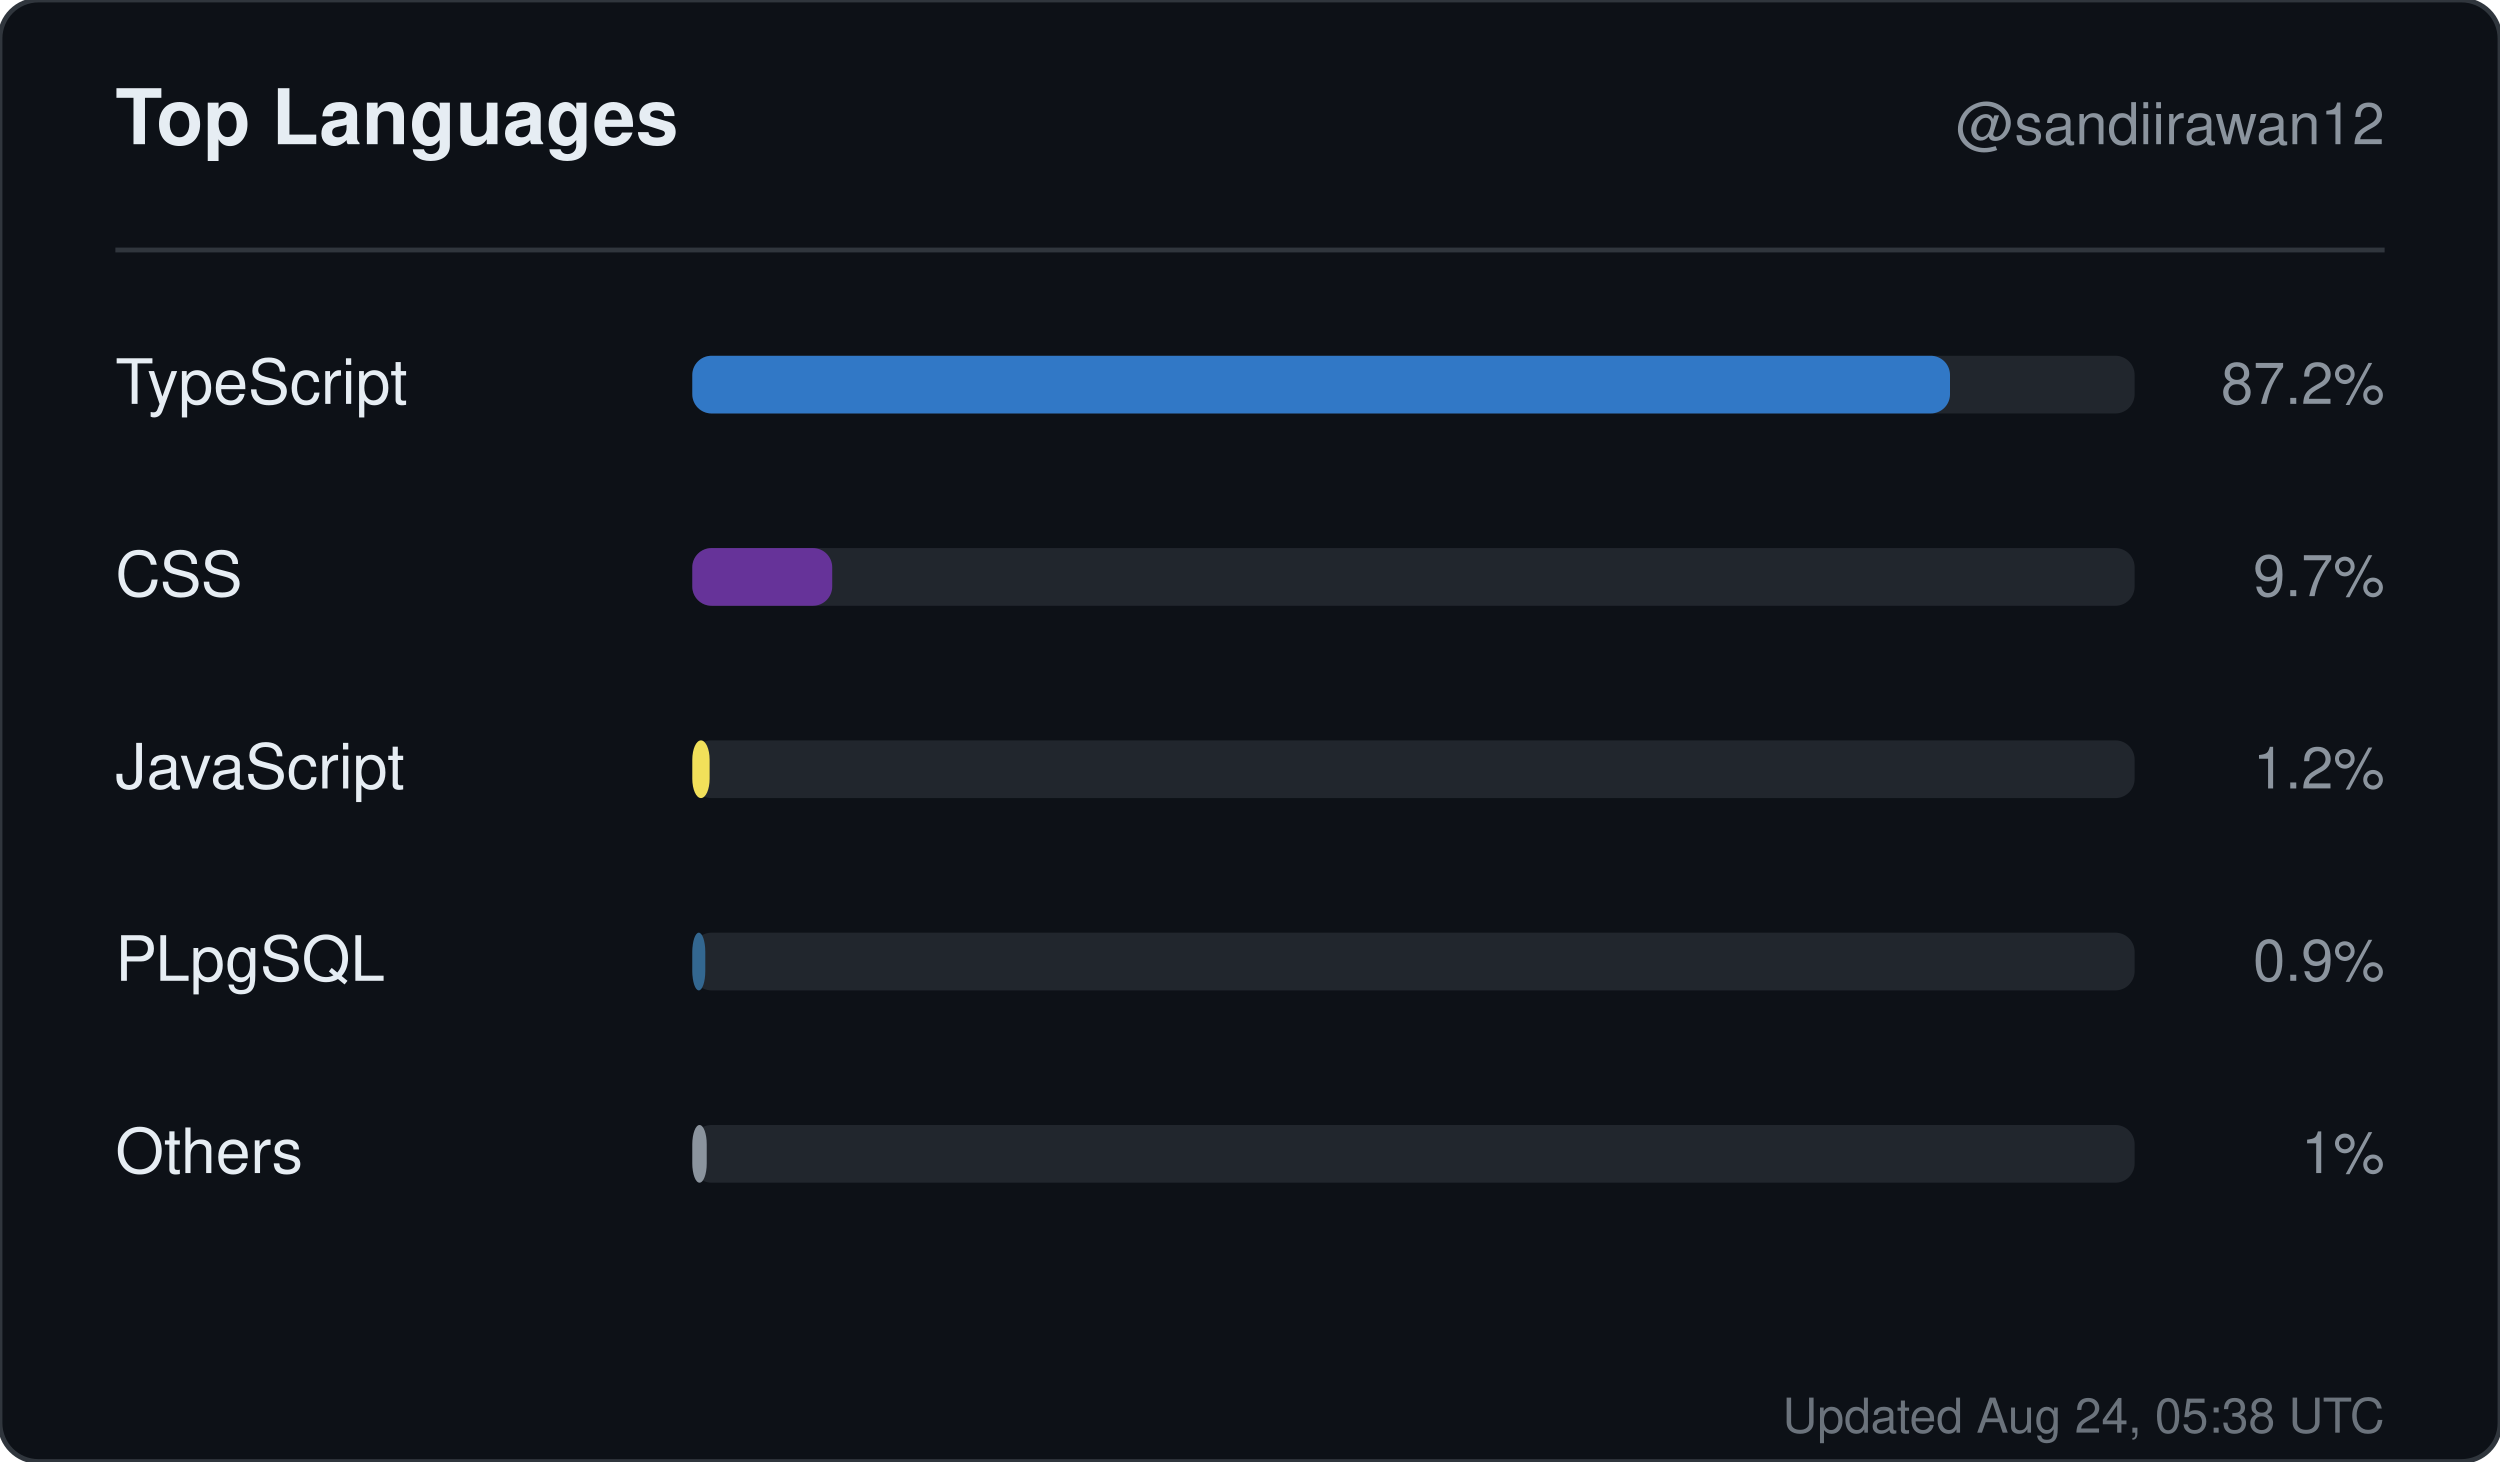
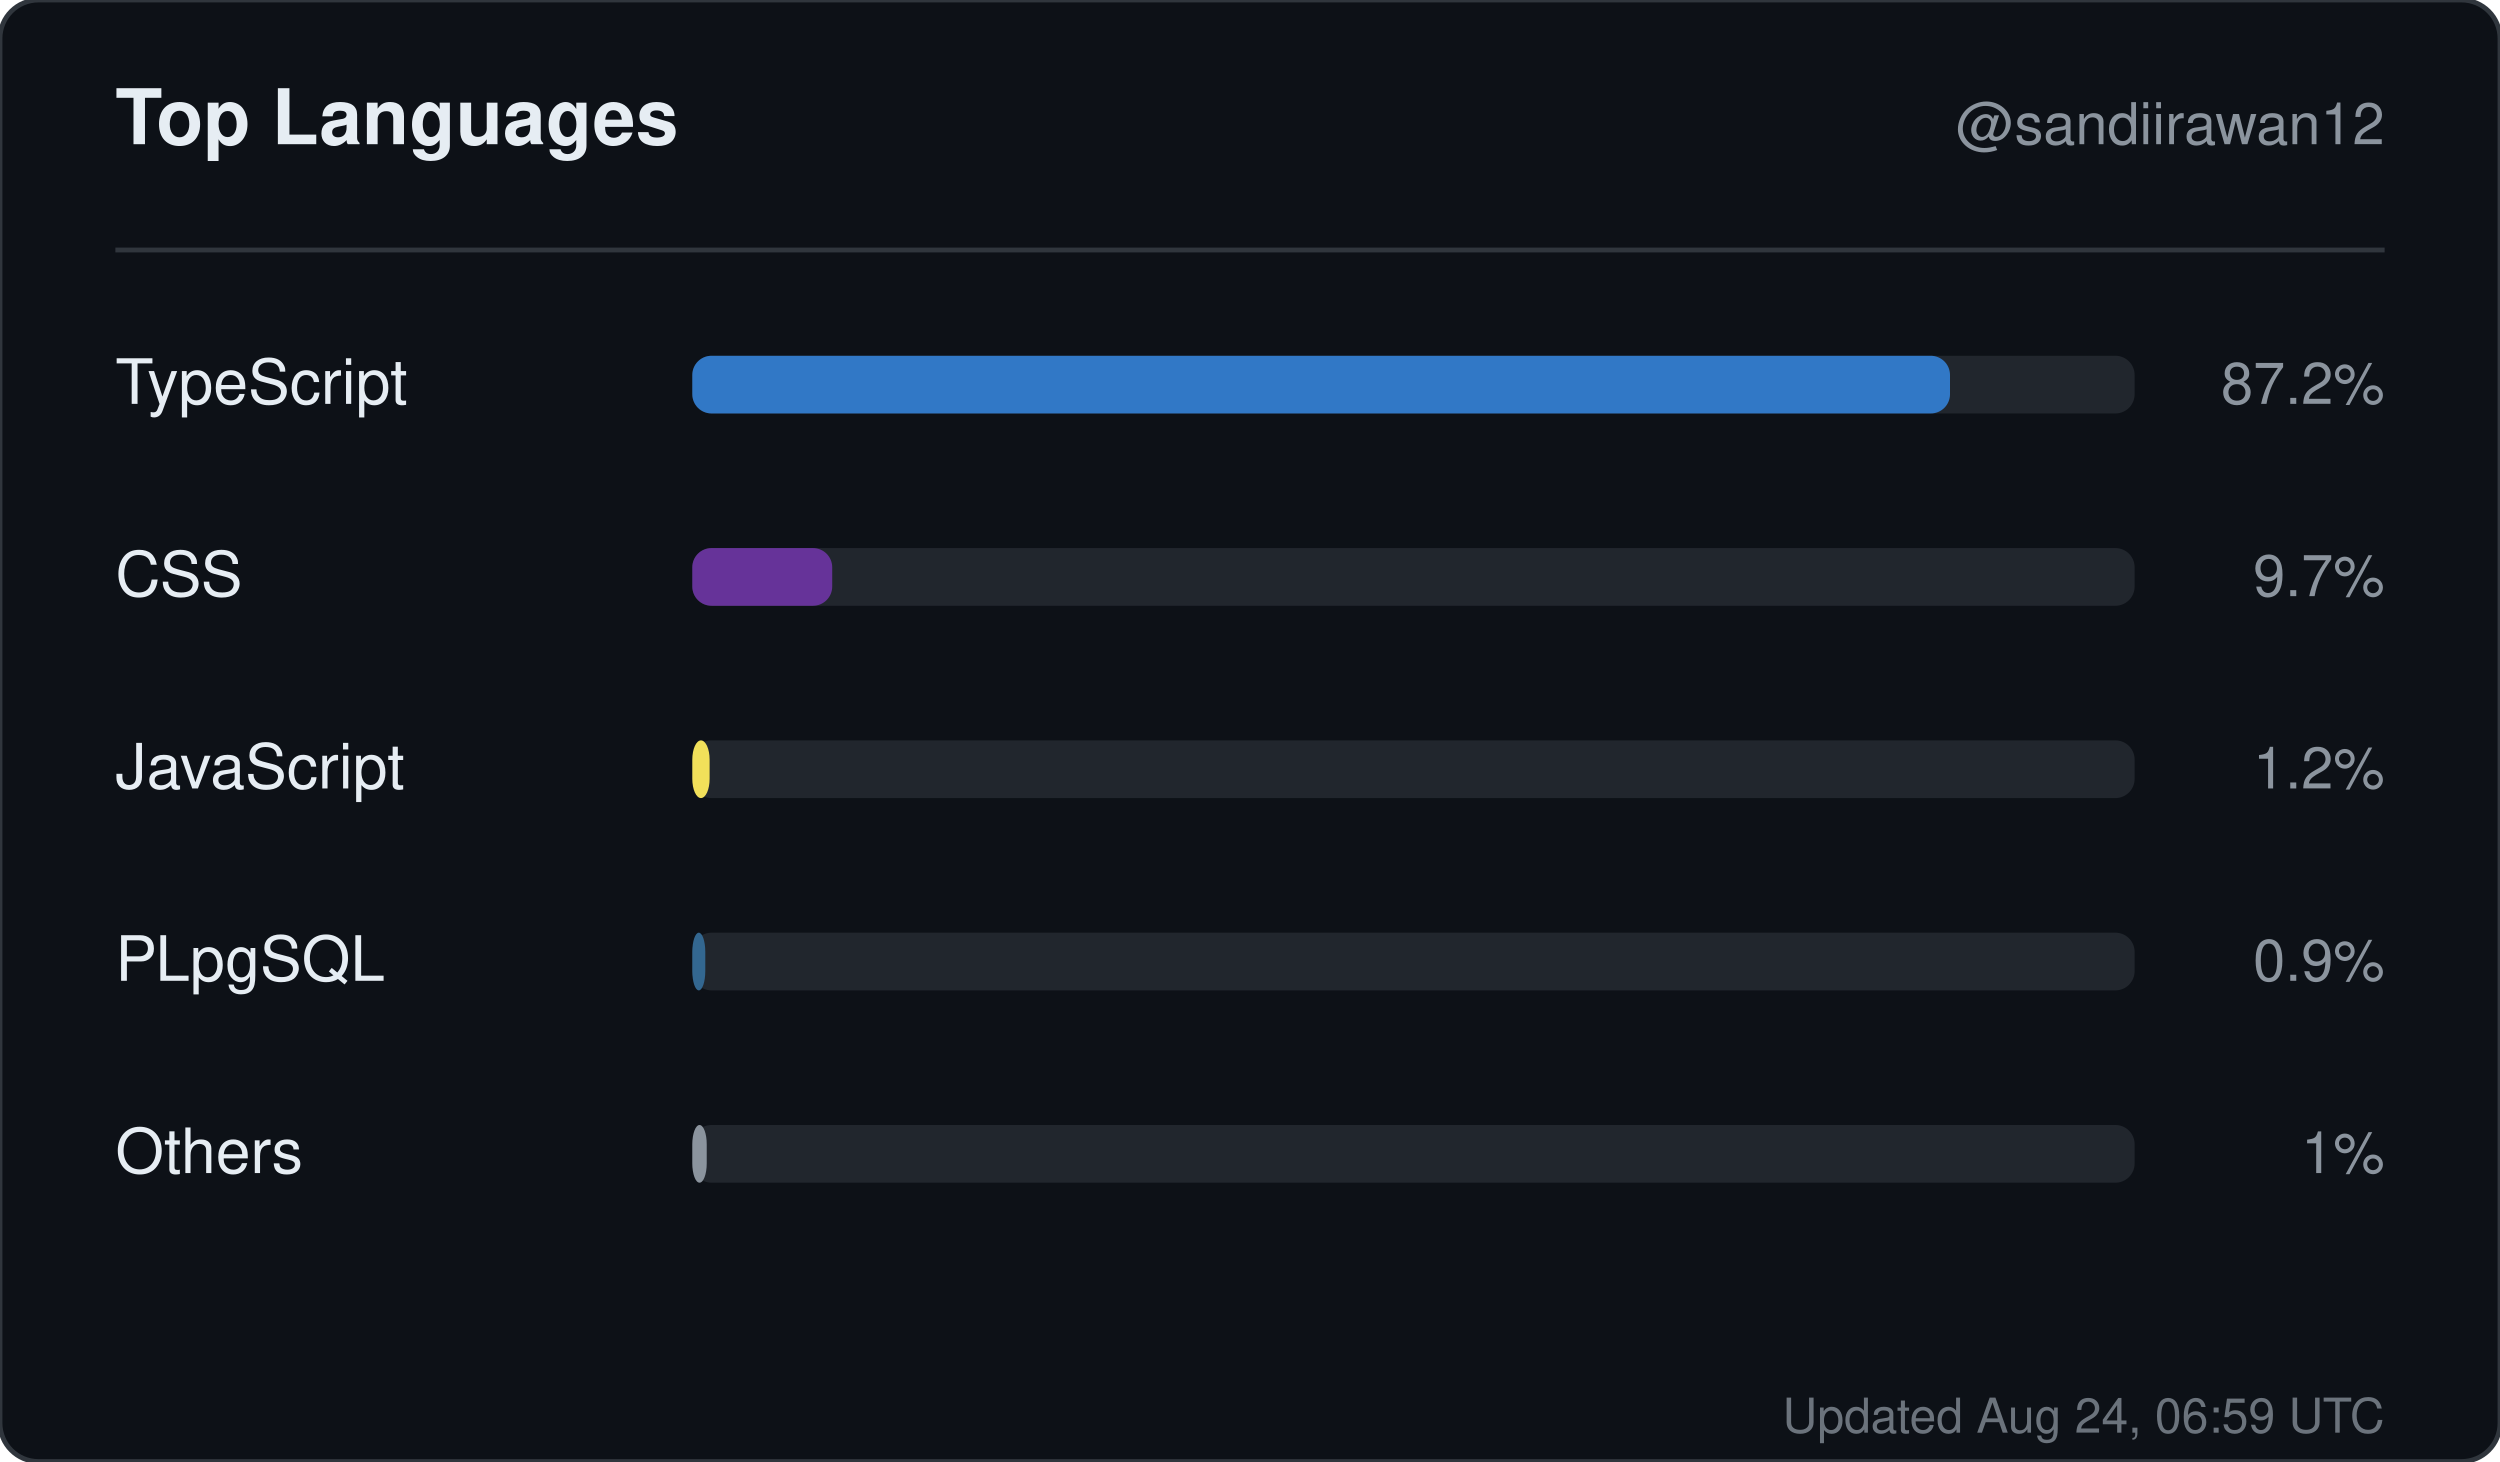
<svg xmlns="http://www.w3.org/2000/svg" width="520" height="304" viewBox="0 0 520 304" role="img" aria-label="Top languages for sandiirawan12">
  <rect width="520" height="304" rx="8" fill="#0d1117" stroke="#30363d" />
  <g font-family="-apple-system, BlinkMacSystemFont, Segoe UI, Helvetica, Arial, sans-serif">
    <text x="24" y="30" fill="#e6edf3" font-size="16" font-weight="700">Top Languages</text>
    <text x="496" y="30" fill="#8b949e" font-size="12" text-anchor="end">@sandiirawan12</text>
    <line x1="24" y1="52" x2="496" y2="52" stroke="#30363d" />
    <text x="24" y="84" fill="#e6edf3" font-size="13">TypeScript</text>
    <rect x="144" y="74" width="300" height="12" rx="4" fill="#21262d" />
    <rect x="144" y="74" width="261.6" height="12" rx="4" fill="#3178c6" />
    <text x="496" y="84" fill="#8b949e" font-size="12" text-anchor="end">87.2%</text>
    <text x="24" y="124" fill="#e6edf3" font-size="13">CSS</text>
    <rect x="144" y="114" width="300" height="12" rx="4" fill="#21262d" />
    <rect x="144" y="114" width="29.1" height="12" rx="4" fill="#663399" />
    <text x="496" y="124" fill="#8b949e" font-size="12" text-anchor="end">9.7%</text>
    <text x="24" y="164" fill="#e6edf3" font-size="13">JavaScript</text>
    <rect x="144" y="154" width="300" height="12" rx="4" fill="#21262d" />
    <rect x="144" y="154" width="3.6" height="12" rx="4" fill="#f1e05a" />
    <text x="496" y="164" fill="#8b949e" font-size="12" text-anchor="end">1.2%</text>
    <text x="24" y="204" fill="#e6edf3" font-size="13">PLpgSQL</text>
    <rect x="144" y="194" width="300" height="12" rx="4" fill="#21262d" />
    <rect x="144" y="194" width="2.7" height="12" rx="4" fill="#336790" />
    <text x="496" y="204" fill="#8b949e" font-size="12" text-anchor="end">0.9%</text>
    <text x="24" y="244" fill="#e6edf3" font-size="13">Others</text>
    <rect x="144" y="234" width="300" height="12" rx="4" fill="#21262d" />
    <rect x="144" y="234" width="3" height="12" rx="4" fill="#8b949e" />
    <text x="496" y="244" fill="#8b949e" font-size="12" text-anchor="end">1%</text>
-     <text x="496" y="298" fill="#8b949e" font-size="10" text-anchor="end" opacity="0.75">Updated Aug 24, 05:38 UTC</text>
+     <text x="496" y="298" fill="#8b949e" font-size="10" text-anchor="end" opacity="0.75">Updated Aug 24, 06:59 UTC</text>
  </g>
</svg>
